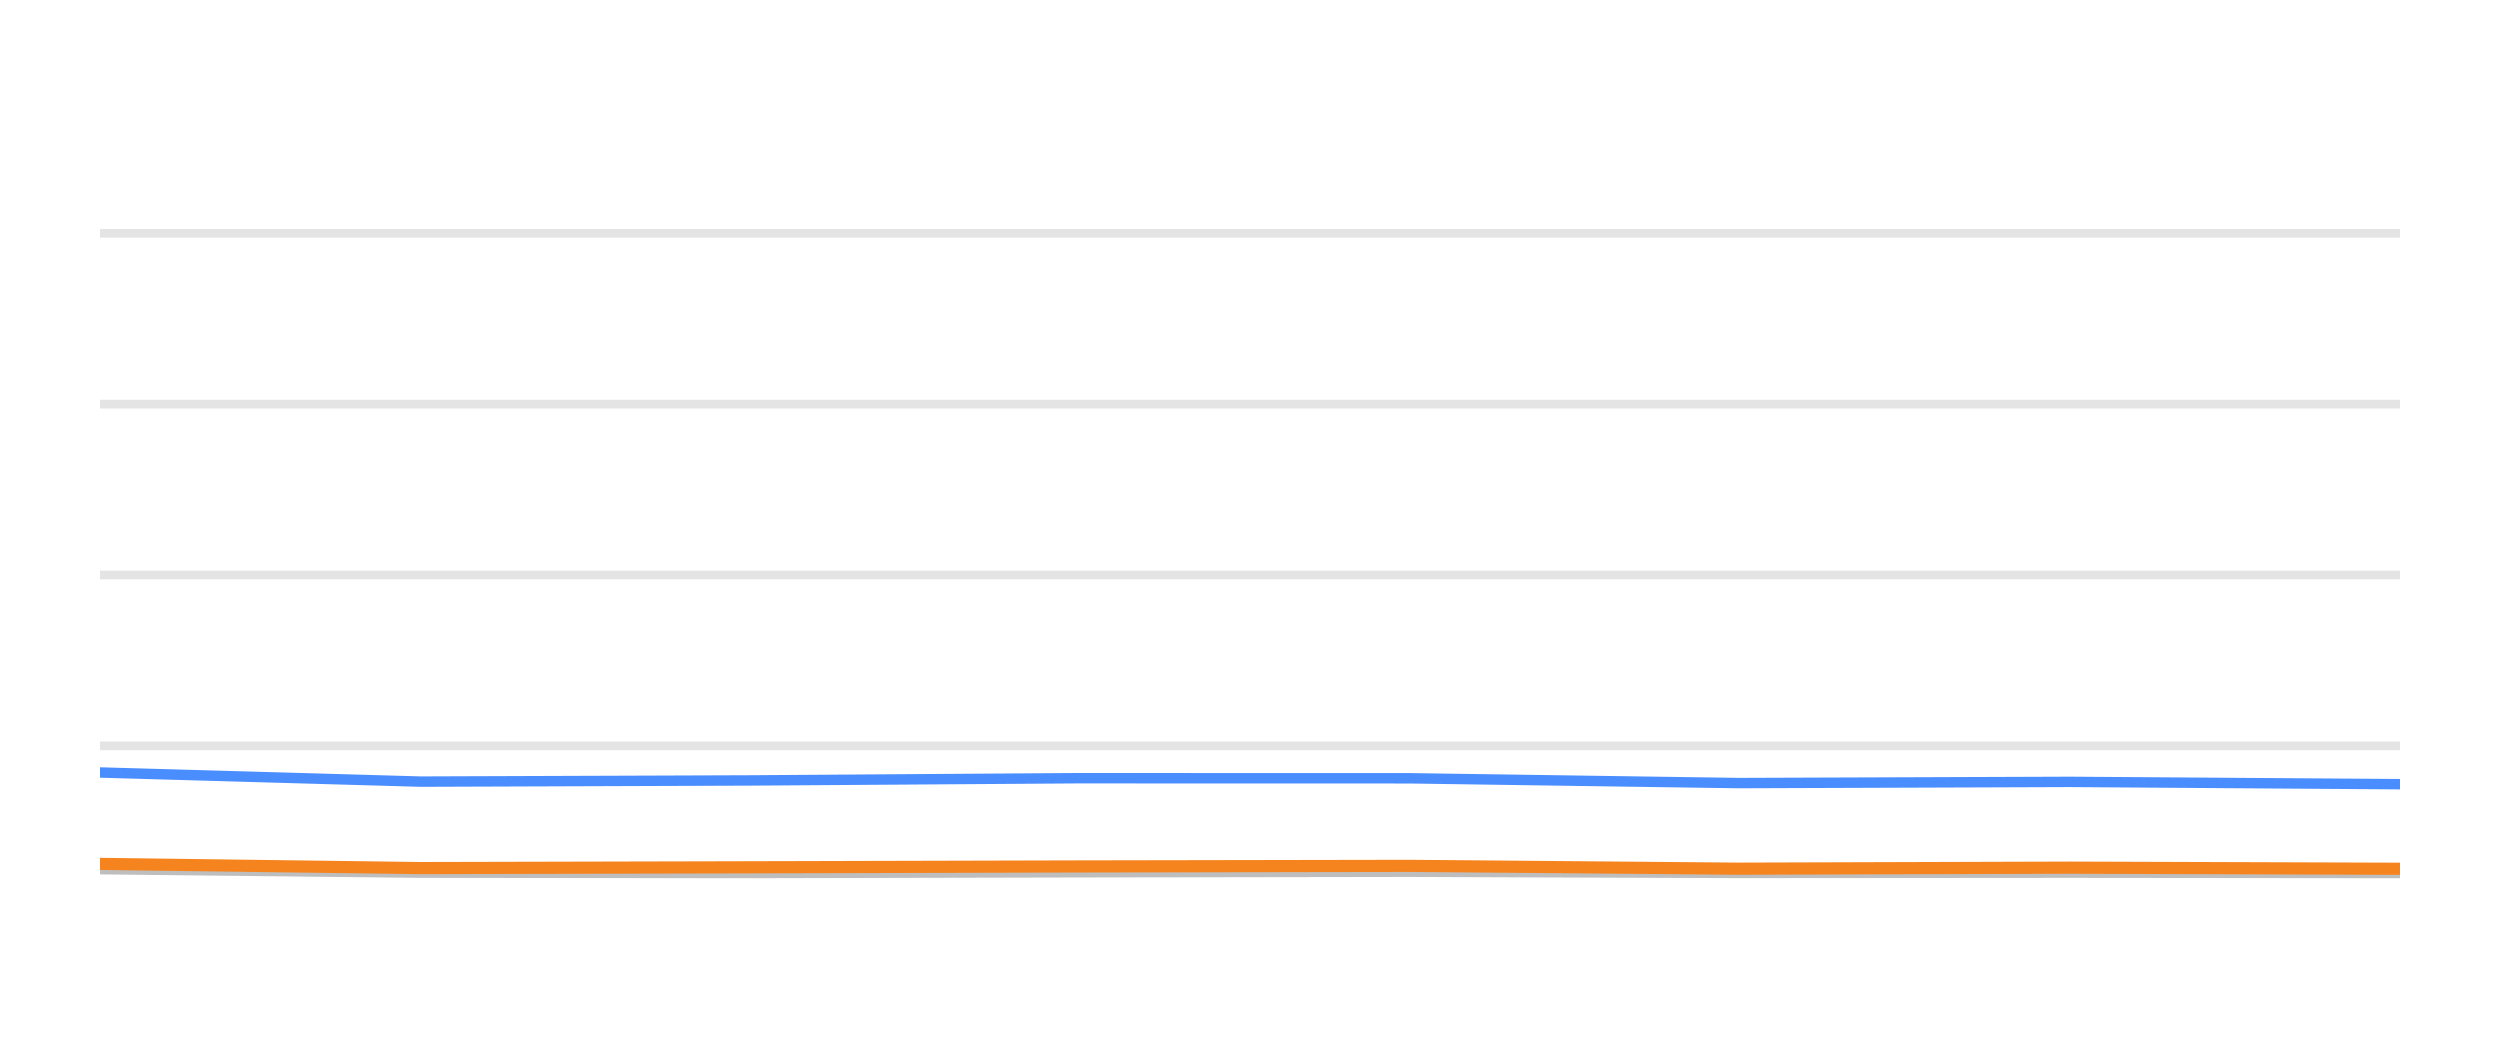
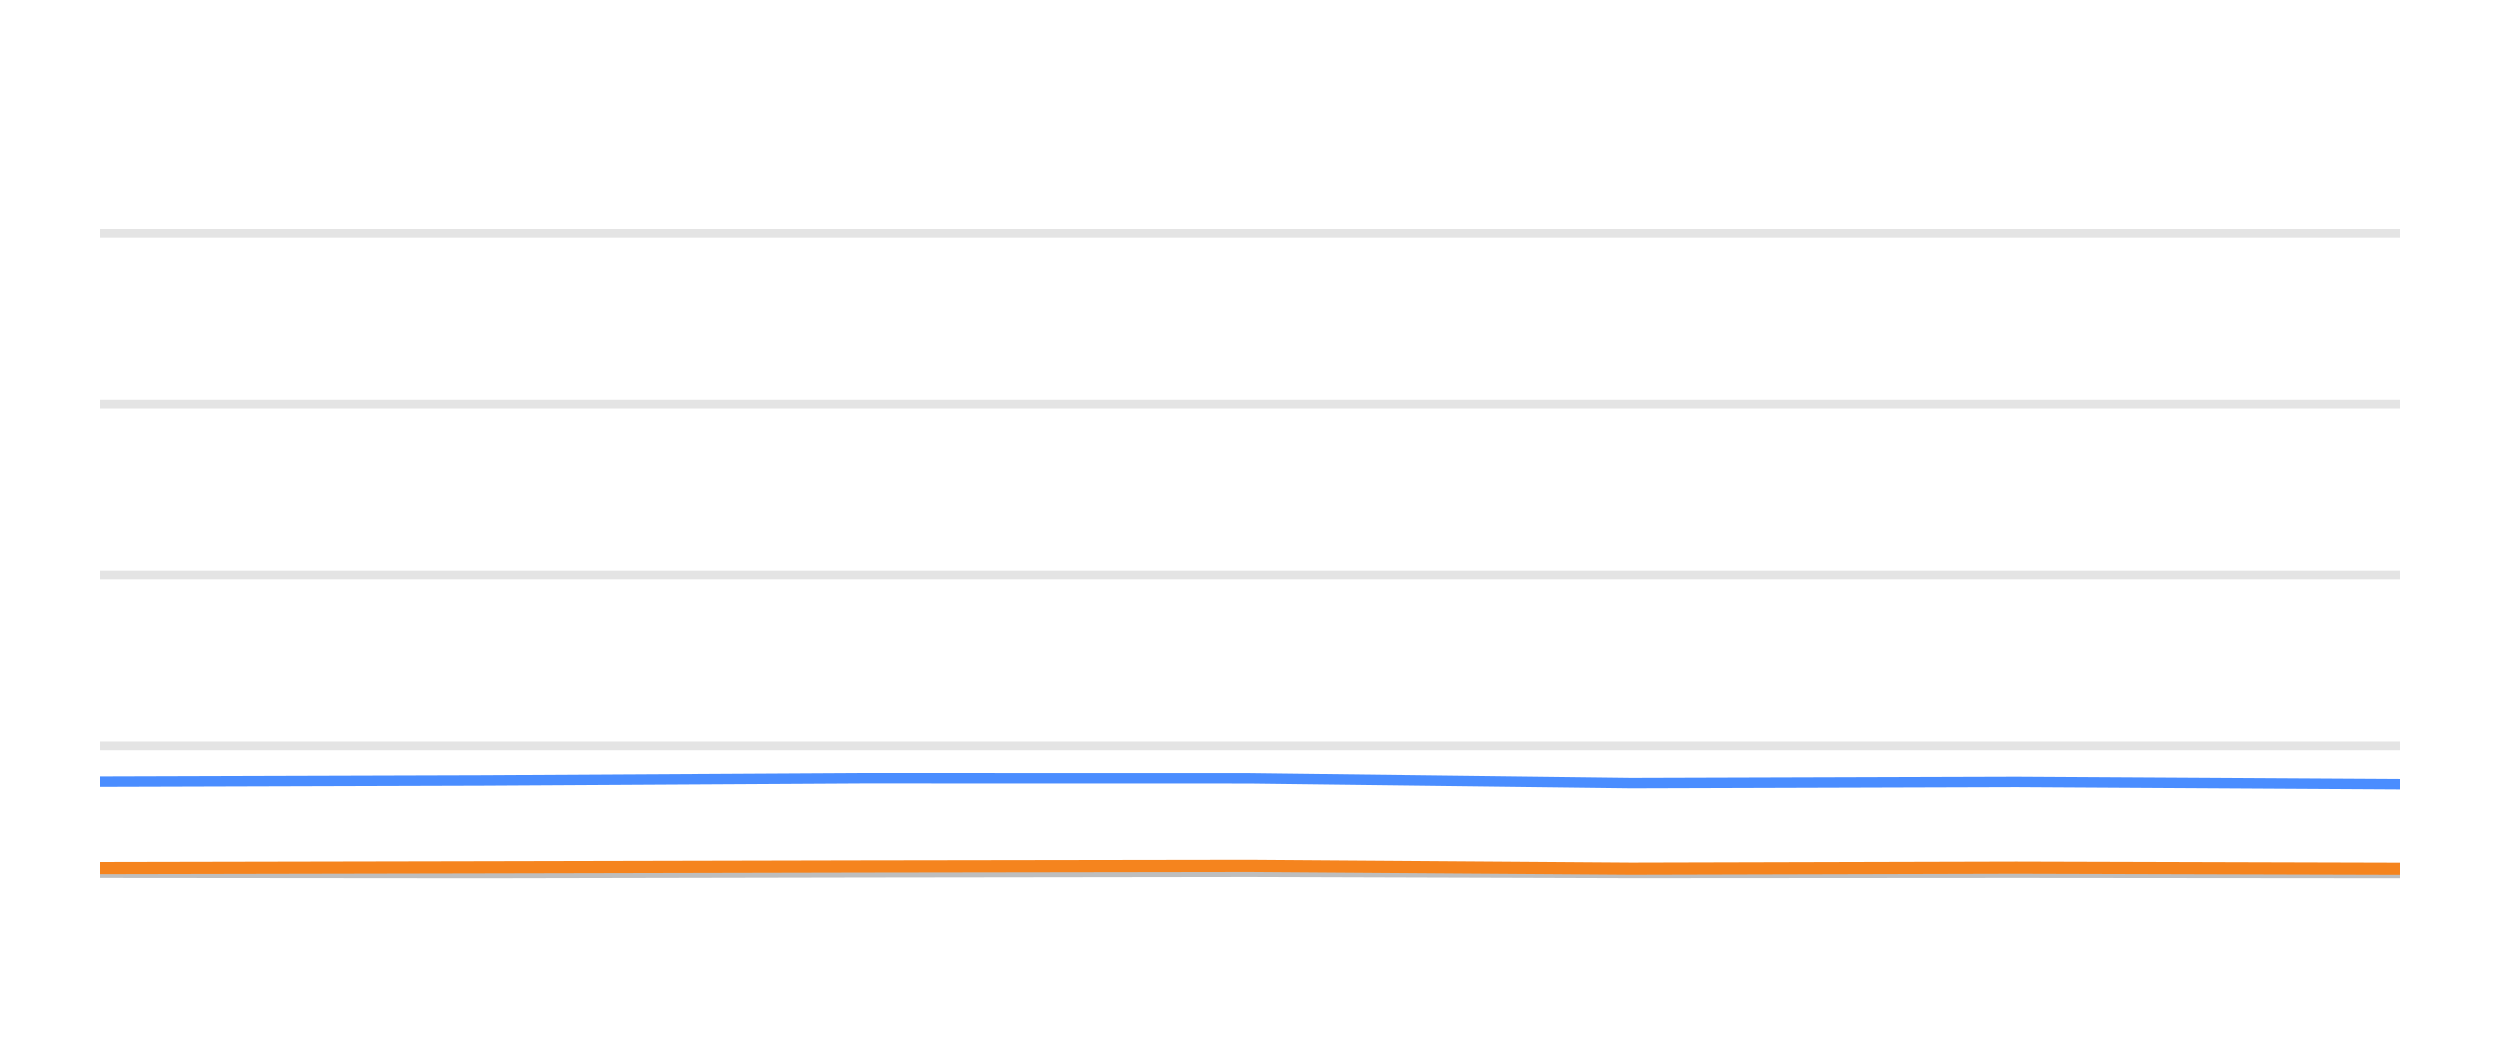
<svg xmlns="http://www.w3.org/2000/svg" width="144pt" height="60pt" viewBox="0 0 144 60" version="1.1">
  <defs>
    <style type="text/css">*{stroke-linejoin: round; stroke-linecap: butt}</style>
  </defs>
  <g id="figure_1">
    <g id="patch_1">
      <path d="M 0 60  L 144 60  L 144 0  L 0 0  L 0 60  z " style="fill: none; opacity: 0" />
    </g>
    <g id="axes_1">
      <g id="patch_2">
        <path d="M 5.76 52.8  L 138.24 52.8  L 138.24 3.6  L 5.76 3.6  L 5.76 52.8  z " style="fill: none" />
      </g>
      <g id="matplotlib.axis_1" />
      <g id="matplotlib.axis_2" />
      <g id="line2d_1">
-         <path d="M 5.76 42.96  L 138.24 42.96  " clip-path="url(#p94c98003de)" style="fill: none; stroke: #b2b2b2; stroke-opacity: 0.35; stroke-width: 0.5; stroke-linecap: square" />
+         <path d="M 5.76 42.96  L 138.24 42.96  " clip-path="url(#p3e861eb2fd)" style="fill: none; stroke: #b2b2b2; stroke-opacity: 0.35; stroke-width: 0.5; stroke-linecap: square" />
      </g>
      <g id="line2d_2">
-         <path d="M 5.76 33.12  L 138.24 33.12  " clip-path="url(#p94c98003de)" style="fill: none; stroke: #b2b2b2; stroke-opacity: 0.35; stroke-width: 0.5; stroke-linecap: square" />
+         <path d="M 5.76 33.12  L 138.24 33.12  " clip-path="url(#p3e861eb2fd)" style="fill: none; stroke: #b2b2b2; stroke-opacity: 0.35; stroke-width: 0.5; stroke-linecap: square" />
      </g>
      <g id="line2d_3">
-         <path d="M 5.76 23.28  L 138.24 23.28  " clip-path="url(#p94c98003de)" style="fill: none; stroke: #b2b2b2; stroke-opacity: 0.35; stroke-width: 0.5; stroke-linecap: square" />
+         <path d="M 5.76 23.28  L 138.24 23.28  " clip-path="url(#p3e861eb2fd)" style="fill: none; stroke: #b2b2b2; stroke-opacity: 0.35; stroke-width: 0.5; stroke-linecap: square" />
      </g>
      <g id="line2d_4">
-         <path d="M 5.76 13.44  L 138.24 13.44  " clip-path="url(#p94c98003de)" style="fill: none; stroke: #b2b2b2; stroke-opacity: 0.35; stroke-width: 0.5; stroke-linecap: square" />
+         <path d="M 5.76 13.44  L 138.24 13.44  " clip-path="url(#p3e861eb2fd)" style="fill: none; stroke: #b2b2b2; stroke-opacity: 0.35; stroke-width: 0.5; stroke-linecap: square" />
      </g>
      <g id="line2d_5">
-         <path d="M 5.76 50.064  L 24.235 50.266  L 43.215 50.286  L 62.013 50.242  L 81.208 50.212  L 100.132 50.281  L 119.22 50.266  L 138.24 50.286  " clip-path="url(#p94c98003de)" style="fill: none; stroke: #bebebe; stroke-width: 0.6; stroke-linecap: round" />
+         <path d="M 5.76 50.266  L 27.816 50.286  L 49.66 50.242  L 71.966 50.212  L 93.956 50.281  L 116.138 50.266  L 138.24 50.286  " clip-path="url(#p3e861eb2fd)" style="fill: none; stroke: #bebebe; stroke-width: 0.6; stroke-linecap: round" />
      </g>
      <g id="line2d_6">
-         <path d="M 5.76 44.495  L 24.235 45.021  L 43.215 44.953  L 62.013 44.825  L 81.208 44.83  L 100.132 45.105  L 119.22 45.036  L 138.24 45.169  " clip-path="url(#p94c98003de)" style="fill: none; stroke: #4a8dff; stroke-width: 0.6; stroke-linecap: round" />
+         <path d="M 5.76 45.021  L 27.816 44.953  L 49.66 44.825  L 71.966 44.83  L 93.956 45.105  L 116.138 45.036  L 138.24 45.169  " clip-path="url(#p3e861eb2fd)" style="fill: none; stroke: #4a8dff; stroke-width: 0.6; stroke-linecap: round" />
      </g>
      <g id="line2d_7">
-         <path d="M 5.76 49.759  L 24.235 50.001  L 43.215 49.956  L 62.013 49.907  L 81.208 49.873  L 100.132 50.035  L 119.22 49.976  L 138.24 50.04  " clip-path="url(#p94c98003de)" style="fill: none; stroke: #f5841e; stroke-width: 0.7; stroke-linecap: round" />
+         <path d="M 5.76 50.001  L 27.816 49.956  L 49.66 49.907  L 71.966 49.873  L 93.956 50.035  L 116.138 49.976  L 138.24 50.04  " clip-path="url(#p3e861eb2fd)" style="fill: none; stroke: #f5841e; stroke-width: 0.7; stroke-linecap: round" />
      </g>
    </g>
  </g>
  <defs>
-     <clipPath id="p94c98003de">
+     <clipPath id="p3e861eb2fd">
      <rect x="5.76" y="3.6" width="132.48" height="49.2" />
    </clipPath>
  </defs>
</svg>
